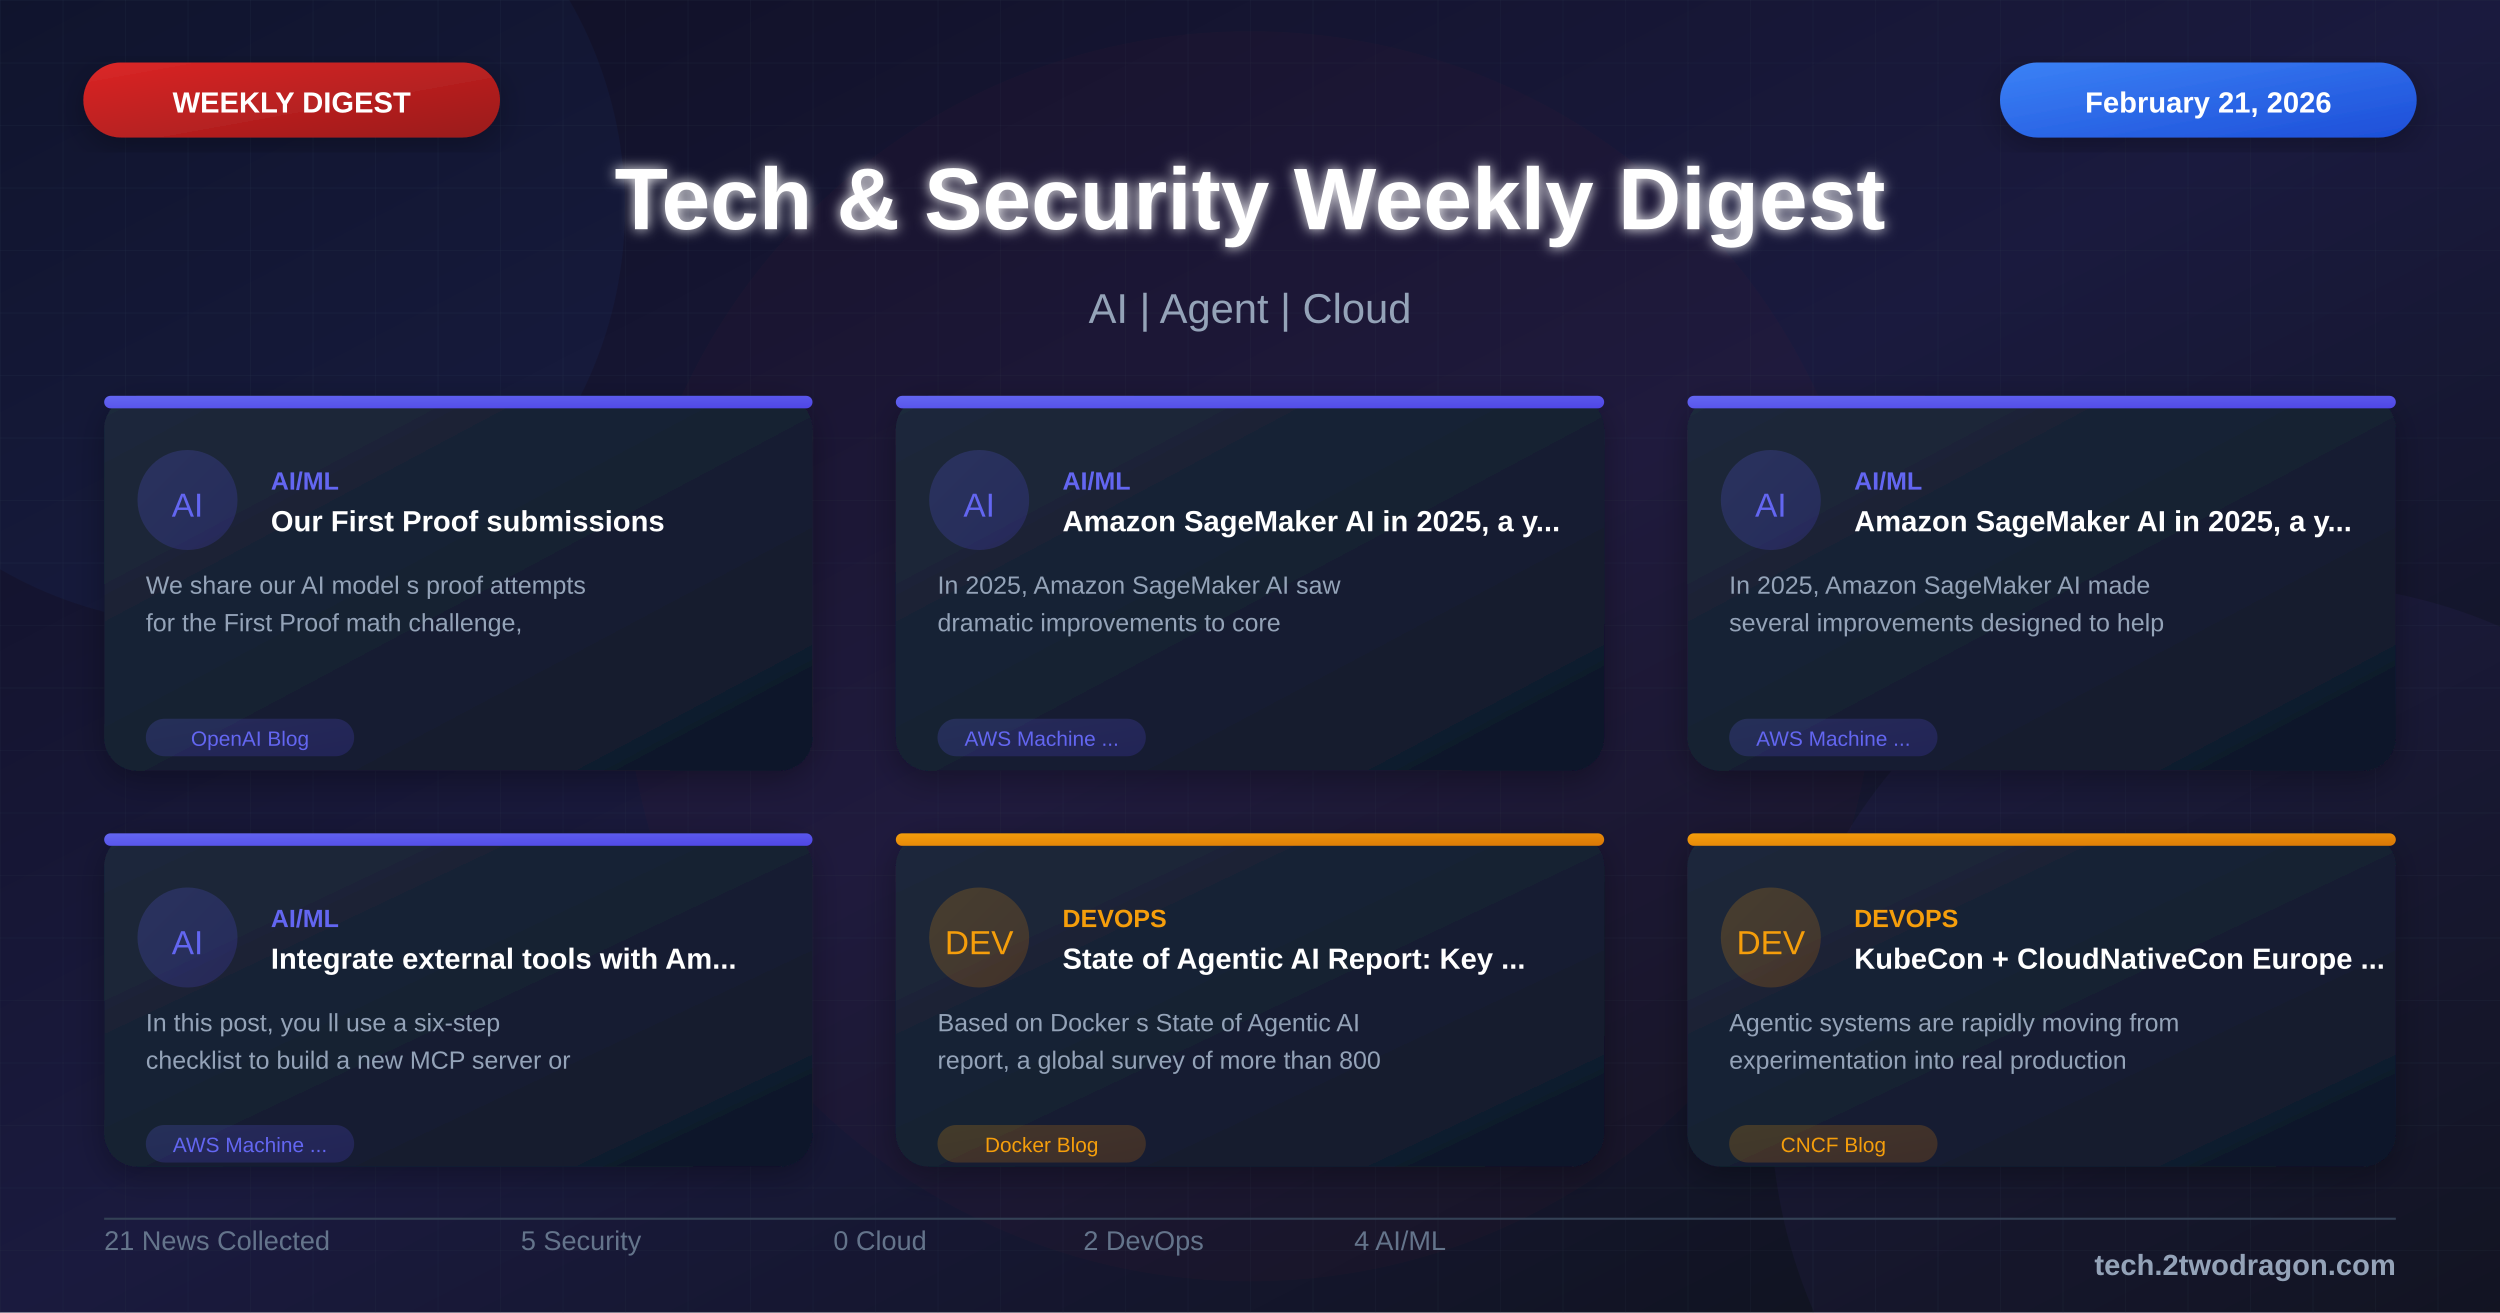
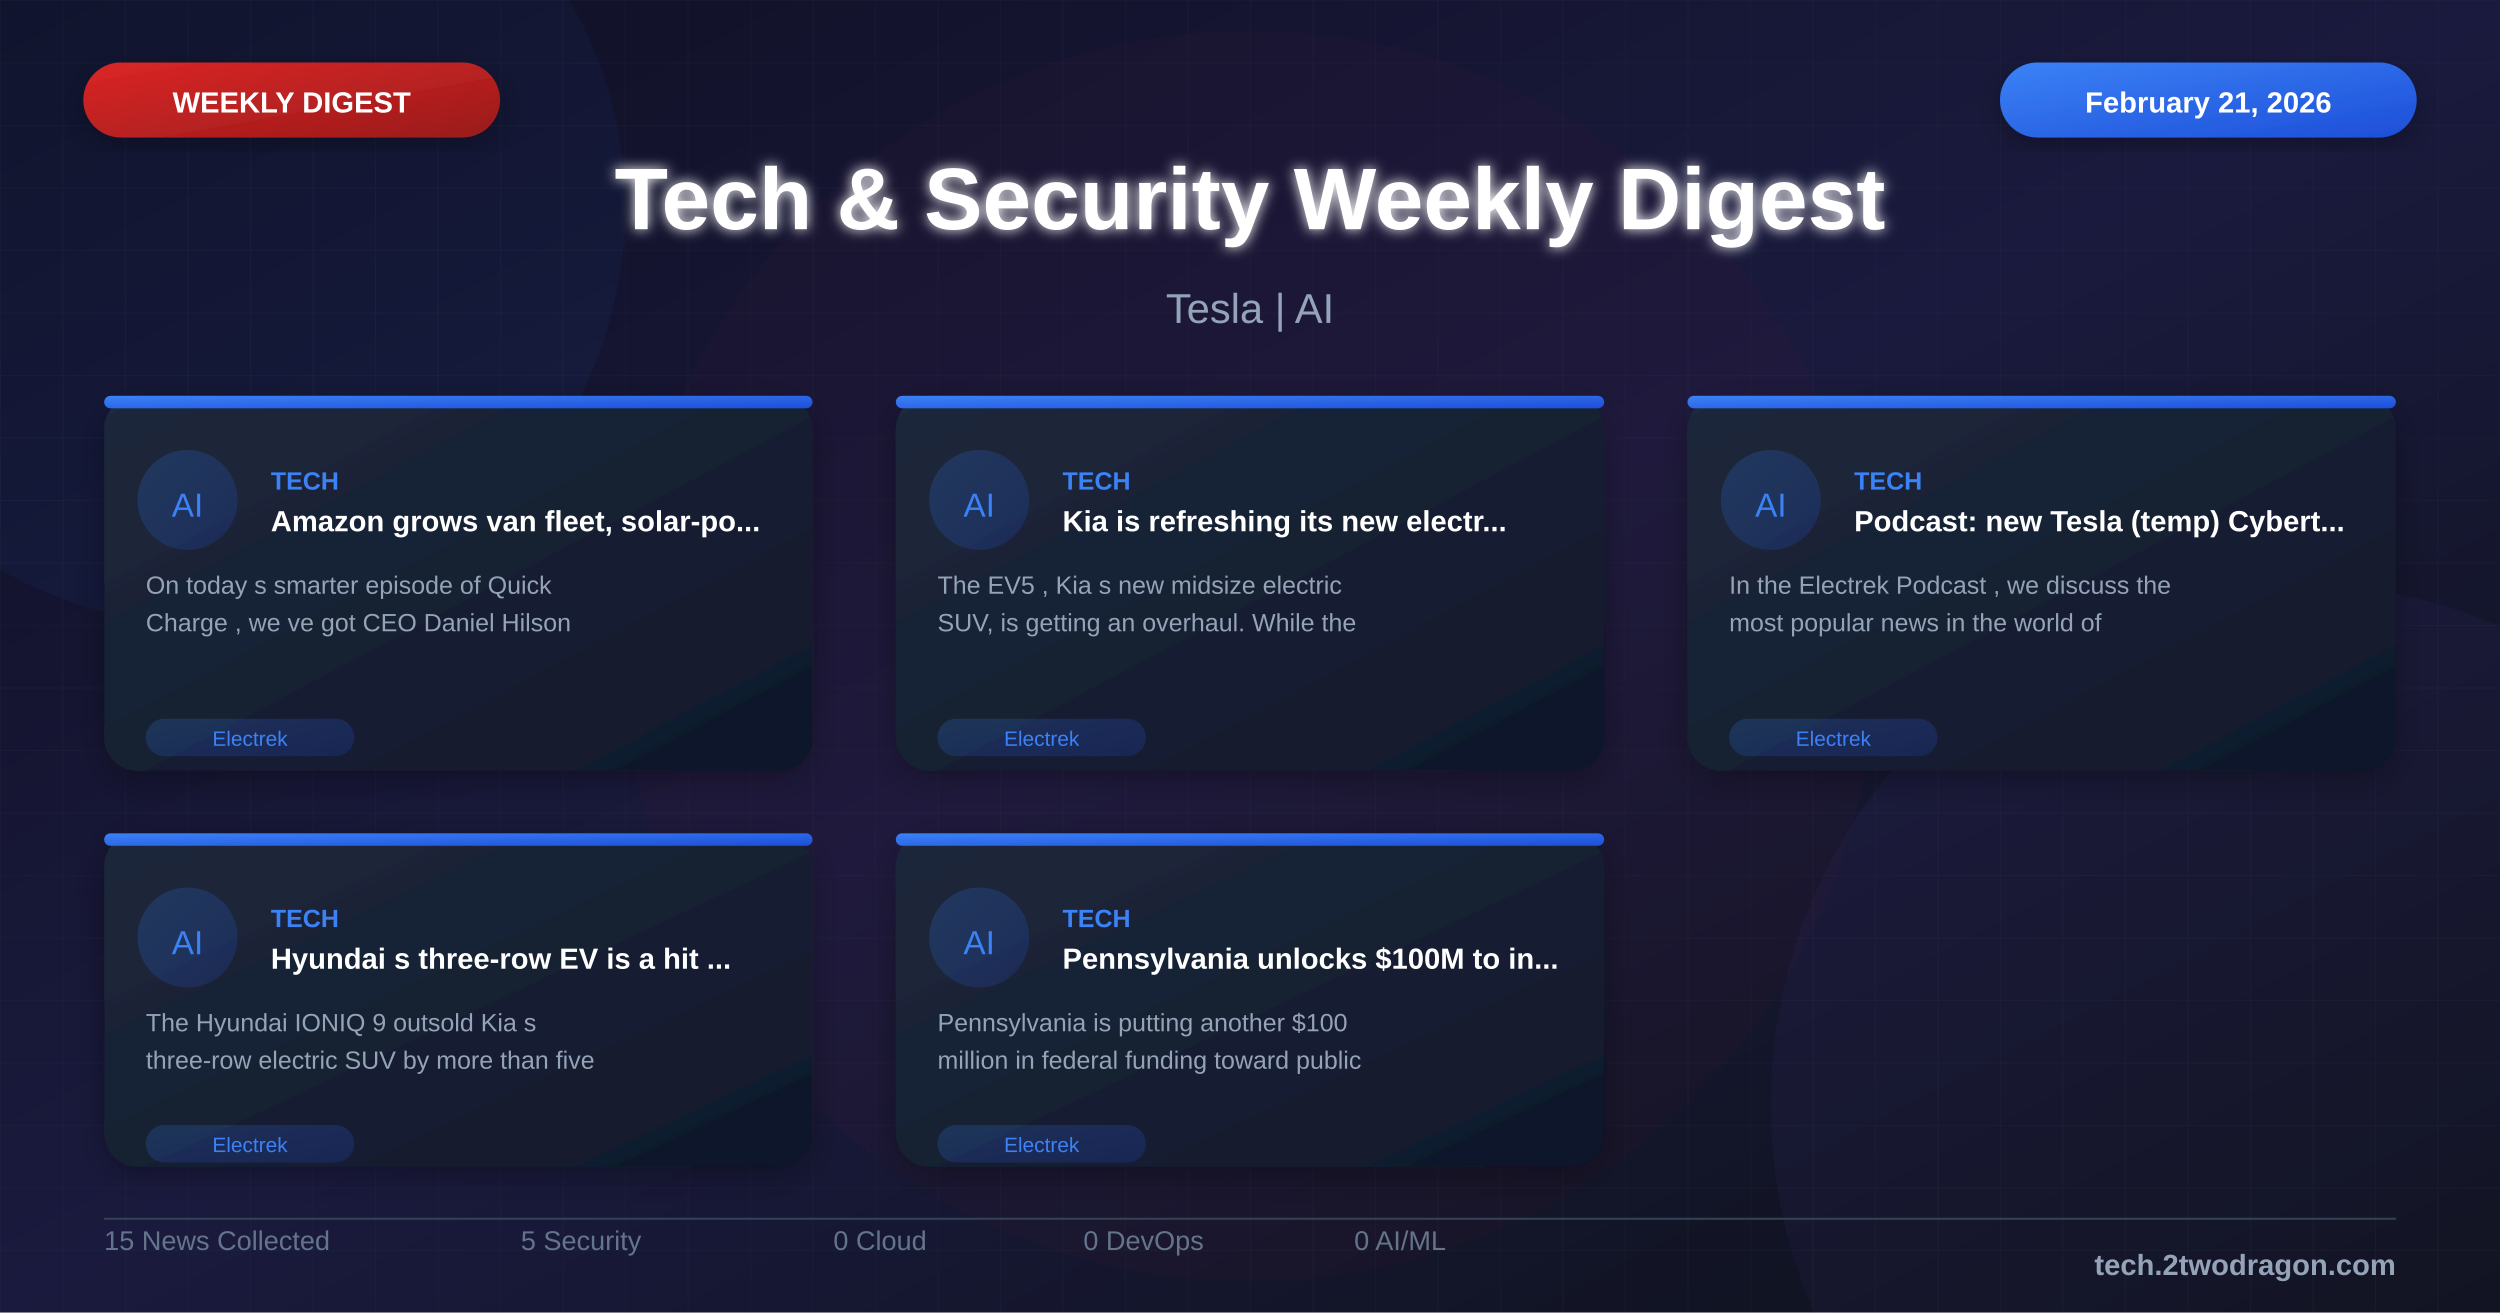
<svg xmlns="http://www.w3.org/2000/svg" viewBox="0 0 1200 630">
  <defs>
    <linearGradient id="bgGradient" x1="0%" y1="0%" x2="100%" y2="100%">
      <stop offset="0%" style="stop-color:#0f0f23" />
      <stop offset="50%" style="stop-color:#1a1a3e" />
      <stop offset="100%" style="stop-color:#0d1117" />
    </linearGradient>
    <linearGradient id="cardGradient" x1="0%" y1="0%" x2="100%" y2="100%">
      <stop offset="0%" style="stop-color:#1e293b" />
      <stop offset="100%" style="stop-color:#0f172a" />
    </linearGradient>
    <linearGradient id="redGradient" x1="0%" y1="0%" x2="100%" y2="100%">
      <stop offset="0%" style="stop-color:#dc2626" />
      <stop offset="100%" style="stop-color:#991b1b" />
    </linearGradient>
    <linearGradient id="blueGradient" x1="0%" y1="0%" x2="100%" y2="100%">
      <stop offset="0%" style="stop-color:#3b82f6" />
      <stop offset="100%" style="stop-color:#1d4ed8" />
    </linearGradient>
    <linearGradient id="purpleGradient" x1="0%" y1="0%" x2="100%" y2="100%">
      <stop offset="0%" style="stop-color:#8b5cf6" />
      <stop offset="100%" style="stop-color:#6d28d9" />
    </linearGradient>
    <linearGradient id="greenGradient" x1="0%" y1="0%" x2="100%" y2="100%">
      <stop offset="0%" style="stop-color:#10b981" />
      <stop offset="100%" style="stop-color:#059669" />
    </linearGradient>
    <linearGradient id="orangeGradient" x1="0%" y1="0%" x2="100%" y2="100%">
      <stop offset="0%" style="stop-color:#f59e0b" />
      <stop offset="100%" style="stop-color:#d97706" />
    </linearGradient>
    <linearGradient id="indigoGradient" x1="0%" y1="0%" x2="100%" y2="100%">
      <stop offset="0%" style="stop-color:#6366f1" />
      <stop offset="100%" style="stop-color:#4f46e5" />
    </linearGradient>
    <filter id="glow" x="-50%" y="-50%" width="200%" height="200%">
      <feGaussianBlur stdDeviation="3" result="blur" />
      <feMerge>
        <feMergeNode in="blur" />
        <feMergeNode in="SourceGraphic" />
      </feMerge>
    </filter>
    <filter id="shadow" x="-20%" y="-20%" width="140%" height="140%">
      <feDropShadow dx="0" dy="4" stdDeviation="8" flood-color="#000" flood-opacity="0.3" />
    </filter>
    <pattern id="grid" width="30" height="30" patternUnits="userSpaceOnUse">
      <path d="M 30 0 L 0 0 0 30" fill="none" stroke="#334155" stroke-width="0.3" opacity="0.4" />
    </pattern>
    <pattern id="dots" width="20" height="20" patternUnits="userSpaceOnUse">
      <circle cx="2" cy="2" r="0.8" fill="#475569" opacity="0.3" />
    </pattern>
  </defs>
  <rect width="1200" height="630" fill="url(#bgGradient)" />
  <pattern id="grid" width="40" height="40" patternUnits="userSpaceOnUse">
    <path d="M 40 0 L 0 0 0 40" fill="none" stroke="#ffffff" stroke-opacity="0.03" stroke-width="1" />
  </pattern>
  <rect width="1200" height="630" fill="url(#grid)" />
  <circle cx="100" cy="100" r="200" fill="#3b82f6" fill-opacity="0.05" />
  <circle cx="1100" cy="530" r="250" fill="#8b5cf6" fill-opacity="0.05" />
  <circle cx="600" cy="315" r="300" fill="#dc2626" fill-opacity="0.03" />
  <rect x="40" y="30" width="200" height="36" rx="18" fill="url(#redGradient)" filter="url(#shadow)" />
  <text x="140" y="54" font-family="Arial, sans-serif" font-size="14" font-weight="bold" fill="white" text-anchor="middle">WEEKLY DIGEST</text>
  <rect x="960" y="30" width="200" height="36" rx="18" fill="url(#blueGradient)" filter="url(#shadow)" />
  <text x="1060" y="54" font-family="Arial, sans-serif" font-size="14" font-weight="bold" fill="white" text-anchor="middle">February 21, 2026</text>
  <text x="600" y="110" font-family="Arial, sans-serif" font-size="42" font-weight="bold" fill="white" text-anchor="middle" filter="url(#glow)">Tech &amp; Security Weekly Digest</text>
-   <text x="600" y="155" font-family="Arial, sans-serif" font-size="20" fill="#94a3b8" text-anchor="middle">AI | Agent | Cloud</text>
+   <text x="600" y="155" font-family="Arial, sans-serif" font-size="20" fill="#94a3b8" text-anchor="middle">Tesla | AI</text>
  <g transform="translate(50, 190)">
    <rect width="340" height="180" rx="16" fill="url(#cardGradient)" filter="url(#shadow)" />
-     <rect x="0" y="0" width="340" height="6" rx="3" fill="url(#indigoGradient)" />
-     <circle cx="40" cy="50" r="24" fill="url(#indigoGradient)" fill-opacity="0.2" />
-     <text x="40" y="58" font-family="Arial, sans-serif" font-size="16" fill="#6366f1" text-anchor="middle">AI</text>
-     <text x="80" y="45" font-family="Arial, sans-serif" font-size="12" font-weight="bold" fill="#6366f1">AI/ML</text>
-     <text x="80" y="65" font-family="Arial, sans-serif" font-size="14" font-weight="bold" fill="white">Our First Proof submissions</text>
-     <text x="20" y="95" font-family="Arial, sans-serif" font-size="12" fill="#94a3b8">We share our AI model s proof attempts</text>
-     <text x="20" y="113" font-family="Arial, sans-serif" font-size="12" fill="#94a3b8">for the First Proof math challenge,</text>
-     <rect x="20" y="155" width="100" height="18" rx="9" fill="url(#indigoGradient)" fill-opacity="0.2" />
-     <text x="70" y="168" font-family="Arial, sans-serif" font-size="10" fill="#6366f1" text-anchor="middle">OpenAI Blog</text>
+     <rect x="0" y="0" width="340" height="6" rx="3" fill="url(#blueGradient)" />
+     <circle cx="40" cy="50" r="24" fill="url(#blueGradient)" fill-opacity="0.2" />
+     <text x="40" y="58" font-family="Arial, sans-serif" font-size="16" fill="#3b82f6" text-anchor="middle">AI</text>
+     <text x="80" y="45" font-family="Arial, sans-serif" font-size="12" font-weight="bold" fill="#3b82f6">TECH</text>
+     <text x="80" y="65" font-family="Arial, sans-serif" font-size="14" font-weight="bold" fill="white">Amazon grows van fleet, solar-po...</text>
+     <text x="20" y="95" font-family="Arial, sans-serif" font-size="12" fill="#94a3b8">On today s smarter episode of Quick</text>
+     <text x="20" y="113" font-family="Arial, sans-serif" font-size="12" fill="#94a3b8">Charge , we ve got CEO Daniel Hilson</text>
+     <rect x="20" y="155" width="100" height="18" rx="9" fill="url(#blueGradient)" fill-opacity="0.2" />
+     <text x="70" y="168" font-family="Arial, sans-serif" font-size="10" fill="#3b82f6" text-anchor="middle">Electrek</text>
  </g>
  <g transform="translate(430, 190)">
    <rect width="340" height="180" rx="16" fill="url(#cardGradient)" filter="url(#shadow)" />
-     <rect x="0" y="0" width="340" height="6" rx="3" fill="url(#indigoGradient)" />
-     <circle cx="40" cy="50" r="24" fill="url(#indigoGradient)" fill-opacity="0.2" />
-     <text x="40" y="58" font-family="Arial, sans-serif" font-size="16" fill="#6366f1" text-anchor="middle">AI</text>
-     <text x="80" y="45" font-family="Arial, sans-serif" font-size="12" font-weight="bold" fill="#6366f1">AI/ML</text>
-     <text x="80" y="65" font-family="Arial, sans-serif" font-size="14" font-weight="bold" fill="white">Amazon SageMaker AI in 2025, a y...</text>
-     <text x="20" y="95" font-family="Arial, sans-serif" font-size="12" fill="#94a3b8">In 2025, Amazon SageMaker AI saw</text>
-     <text x="20" y="113" font-family="Arial, sans-serif" font-size="12" fill="#94a3b8">dramatic improvements to core</text>
-     <rect x="20" y="155" width="100" height="18" rx="9" fill="url(#indigoGradient)" fill-opacity="0.2" />
-     <text x="70" y="168" font-family="Arial, sans-serif" font-size="10" fill="#6366f1" text-anchor="middle">AWS Machine ...</text>
+     <rect x="0" y="0" width="340" height="6" rx="3" fill="url(#blueGradient)" />
+     <circle cx="40" cy="50" r="24" fill="url(#blueGradient)" fill-opacity="0.2" />
+     <text x="40" y="58" font-family="Arial, sans-serif" font-size="16" fill="#3b82f6" text-anchor="middle">AI</text>
+     <text x="80" y="45" font-family="Arial, sans-serif" font-size="12" font-weight="bold" fill="#3b82f6">TECH</text>
+     <text x="80" y="65" font-family="Arial, sans-serif" font-size="14" font-weight="bold" fill="white">Kia is refreshing its new electr...</text>
+     <text x="20" y="95" font-family="Arial, sans-serif" font-size="12" fill="#94a3b8">The EV5 , Kia s new midsize electric</text>
+     <text x="20" y="113" font-family="Arial, sans-serif" font-size="12" fill="#94a3b8">SUV, is getting an overhaul. While the</text>
+     <rect x="20" y="155" width="100" height="18" rx="9" fill="url(#blueGradient)" fill-opacity="0.2" />
+     <text x="70" y="168" font-family="Arial, sans-serif" font-size="10" fill="#3b82f6" text-anchor="middle">Electrek</text>
  </g>
  <g transform="translate(810, 190)">
    <rect width="340" height="180" rx="16" fill="url(#cardGradient)" filter="url(#shadow)" />
-     <rect x="0" y="0" width="340" height="6" rx="3" fill="url(#indigoGradient)" />
-     <circle cx="40" cy="50" r="24" fill="url(#indigoGradient)" fill-opacity="0.2" />
-     <text x="40" y="58" font-family="Arial, sans-serif" font-size="16" fill="#6366f1" text-anchor="middle">AI</text>
-     <text x="80" y="45" font-family="Arial, sans-serif" font-size="12" font-weight="bold" fill="#6366f1">AI/ML</text>
-     <text x="80" y="65" font-family="Arial, sans-serif" font-size="14" font-weight="bold" fill="white">Amazon SageMaker AI in 2025, a y...</text>
-     <text x="20" y="95" font-family="Arial, sans-serif" font-size="12" fill="#94a3b8">In 2025, Amazon SageMaker AI made</text>
-     <text x="20" y="113" font-family="Arial, sans-serif" font-size="12" fill="#94a3b8">several improvements designed to help</text>
-     <rect x="20" y="155" width="100" height="18" rx="9" fill="url(#indigoGradient)" fill-opacity="0.2" />
-     <text x="70" y="168" font-family="Arial, sans-serif" font-size="10" fill="#6366f1" text-anchor="middle">AWS Machine ...</text>
+     <rect x="0" y="0" width="340" height="6" rx="3" fill="url(#blueGradient)" />
+     <circle cx="40" cy="50" r="24" fill="url(#blueGradient)" fill-opacity="0.2" />
+     <text x="40" y="58" font-family="Arial, sans-serif" font-size="16" fill="#3b82f6" text-anchor="middle">AI</text>
+     <text x="80" y="45" font-family="Arial, sans-serif" font-size="12" font-weight="bold" fill="#3b82f6">TECH</text>
+     <text x="80" y="65" font-family="Arial, sans-serif" font-size="14" font-weight="bold" fill="white">Podcast: new Tesla (temp) Cybert...</text>
+     <text x="20" y="95" font-family="Arial, sans-serif" font-size="12" fill="#94a3b8">In the Electrek Podcast , we discuss the</text>
+     <text x="20" y="113" font-family="Arial, sans-serif" font-size="12" fill="#94a3b8">most popular news in the world of</text>
+     <rect x="20" y="155" width="100" height="18" rx="9" fill="url(#blueGradient)" fill-opacity="0.2" />
+     <text x="70" y="168" font-family="Arial, sans-serif" font-size="10" fill="#3b82f6" text-anchor="middle">Electrek</text>
  </g>
  <g transform="translate(50, 400)">
    <rect width="340" height="160" rx="16" fill="url(#cardGradient)" filter="url(#shadow)" />
-     <rect x="0" y="0" width="340" height="6" rx="3" fill="url(#indigoGradient)" />
-     <circle cx="40" cy="50" r="24" fill="url(#indigoGradient)" fill-opacity="0.2" />
-     <text x="40" y="58" font-family="Arial, sans-serif" font-size="16" fill="#6366f1" text-anchor="middle">AI</text>
-     <text x="80" y="45" font-family="Arial, sans-serif" font-size="12" font-weight="bold" fill="#6366f1">AI/ML</text>
-     <text x="80" y="65" font-family="Arial, sans-serif" font-size="14" font-weight="bold" fill="white">Integrate external tools with Am...</text>
-     <text x="20" y="95" font-family="Arial, sans-serif" font-size="12" fill="#94a3b8">In this post, you ll use a six-step</text>
-     <text x="20" y="113" font-family="Arial, sans-serif" font-size="12" fill="#94a3b8">checklist to build a new MCP server or</text>
-     <rect x="20" y="140" width="100" height="18" rx="9" fill="url(#indigoGradient)" fill-opacity="0.2" />
-     <text x="70" y="153" font-family="Arial, sans-serif" font-size="10" fill="#6366f1" text-anchor="middle">AWS Machine ...</text>
+     <rect x="0" y="0" width="340" height="6" rx="3" fill="url(#blueGradient)" />
+     <circle cx="40" cy="50" r="24" fill="url(#blueGradient)" fill-opacity="0.2" />
+     <text x="40" y="58" font-family="Arial, sans-serif" font-size="16" fill="#3b82f6" text-anchor="middle">AI</text>
+     <text x="80" y="45" font-family="Arial, sans-serif" font-size="12" font-weight="bold" fill="#3b82f6">TECH</text>
+     <text x="80" y="65" font-family="Arial, sans-serif" font-size="14" font-weight="bold" fill="white">Hyundai s three-row EV is a hit ...</text>
+     <text x="20" y="95" font-family="Arial, sans-serif" font-size="12" fill="#94a3b8">The Hyundai IONIQ 9 outsold Kia s</text>
+     <text x="20" y="113" font-family="Arial, sans-serif" font-size="12" fill="#94a3b8">three-row electric SUV by more than five</text>
+     <rect x="20" y="140" width="100" height="18" rx="9" fill="url(#blueGradient)" fill-opacity="0.2" />
+     <text x="70" y="153" font-family="Arial, sans-serif" font-size="10" fill="#3b82f6" text-anchor="middle">Electrek</text>
  </g>
  <g transform="translate(430, 400)">
    <rect width="340" height="160" rx="16" fill="url(#cardGradient)" filter="url(#shadow)" />
-     <rect x="0" y="0" width="340" height="6" rx="3" fill="url(#orangeGradient)" />
-     <circle cx="40" cy="50" r="24" fill="url(#orangeGradient)" fill-opacity="0.2" />
-     <text x="40" y="58" font-family="Arial, sans-serif" font-size="16" fill="#f59e0b" text-anchor="middle">DEV</text>
-     <text x="80" y="45" font-family="Arial, sans-serif" font-size="12" font-weight="bold" fill="#f59e0b">DEVOPS</text>
-     <text x="80" y="65" font-family="Arial, sans-serif" font-size="14" font-weight="bold" fill="white">State of Agentic AI Report: Key ...</text>
-     <text x="20" y="95" font-family="Arial, sans-serif" font-size="12" fill="#94a3b8">Based on Docker s State of Agentic AI</text>
-     <text x="20" y="113" font-family="Arial, sans-serif" font-size="12" fill="#94a3b8">report, a global survey of more than 800</text>
-     <rect x="20" y="140" width="100" height="18" rx="9" fill="url(#orangeGradient)" fill-opacity="0.2" />
-     <text x="70" y="153" font-family="Arial, sans-serif" font-size="10" fill="#f59e0b" text-anchor="middle">Docker Blog</text>
-   </g>
-   <g transform="translate(810, 400)">
-     <rect width="340" height="160" rx="16" fill="url(#cardGradient)" filter="url(#shadow)" />
-     <rect x="0" y="0" width="340" height="6" rx="3" fill="url(#orangeGradient)" />
-     <circle cx="40" cy="50" r="24" fill="url(#orangeGradient)" fill-opacity="0.2" />
-     <text x="40" y="58" font-family="Arial, sans-serif" font-size="16" fill="#f59e0b" text-anchor="middle">DEV</text>
-     <text x="80" y="45" font-family="Arial, sans-serif" font-size="12" font-weight="bold" fill="#f59e0b">DEVOPS</text>
-     <text x="80" y="65" font-family="Arial, sans-serif" font-size="14" font-weight="bold" fill="white">KubeCon + CloudNativeCon Europe ...</text>
-     <text x="20" y="95" font-family="Arial, sans-serif" font-size="12" fill="#94a3b8">Agentic systems are rapidly moving from</text>
-     <text x="20" y="113" font-family="Arial, sans-serif" font-size="12" fill="#94a3b8">experimentation into real production</text>
-     <rect x="20" y="140" width="100" height="18" rx="9" fill="url(#orangeGradient)" fill-opacity="0.2" />
-     <text x="70" y="153" font-family="Arial, sans-serif" font-size="10" fill="#f59e0b" text-anchor="middle">CNCF Blog</text>
+     <rect x="0" y="0" width="340" height="6" rx="3" fill="url(#blueGradient)" />
+     <circle cx="40" cy="50" r="24" fill="url(#blueGradient)" fill-opacity="0.2" />
+     <text x="40" y="58" font-family="Arial, sans-serif" font-size="16" fill="#3b82f6" text-anchor="middle">AI</text>
+     <text x="80" y="45" font-family="Arial, sans-serif" font-size="12" font-weight="bold" fill="#3b82f6">TECH</text>
+     <text x="80" y="65" font-family="Arial, sans-serif" font-size="14" font-weight="bold" fill="white">Pennsylvania unlocks $100M to in...</text>
+     <text x="20" y="95" font-family="Arial, sans-serif" font-size="12" fill="#94a3b8">Pennsylvania is putting another $100</text>
+     <text x="20" y="113" font-family="Arial, sans-serif" font-size="12" fill="#94a3b8">million in federal funding toward public</text>
+     <rect x="20" y="140" width="100" height="18" rx="9" fill="url(#blueGradient)" fill-opacity="0.2" />
+     <text x="70" y="153" font-family="Arial, sans-serif" font-size="10" fill="#3b82f6" text-anchor="middle">Electrek</text>
  </g>
  <line x1="50" y1="585" x2="1150" y2="585" stroke="#334155" stroke-width="1" />
  <g transform="translate(50, 600)">
-     <text font-family="Arial, sans-serif" font-size="13" fill="#64748b">21 News Collected</text>
+     <text font-family="Arial, sans-serif" font-size="13" fill="#64748b">15 News Collected</text>
  </g>
  <g transform="translate(250, 600)">
    <text font-family="Arial, sans-serif" font-size="13" fill="#64748b">5 Security</text>
  </g>
  <g transform="translate(400, 600)">
    <text font-family="Arial, sans-serif" font-size="13" fill="#64748b">0 Cloud</text>
  </g>
  <g transform="translate(520, 600)">
-     <text font-family="Arial, sans-serif" font-size="13" fill="#64748b">2 DevOps</text>
+     <text font-family="Arial, sans-serif" font-size="13" fill="#64748b">0 DevOps</text>
  </g>
  <g transform="translate(650, 600)">
-     <text font-family="Arial, sans-serif" font-size="13" fill="#64748b">4 AI/ML</text>
+     <text font-family="Arial, sans-serif" font-size="13" fill="#64748b">0 AI/ML</text>
  </g>
  <text x="1150" y="612" font-family="Arial, sans-serif" font-size="14" font-weight="bold" fill="#94a3b8" text-anchor="end">tech.2twodragon.com</text>
</svg>
